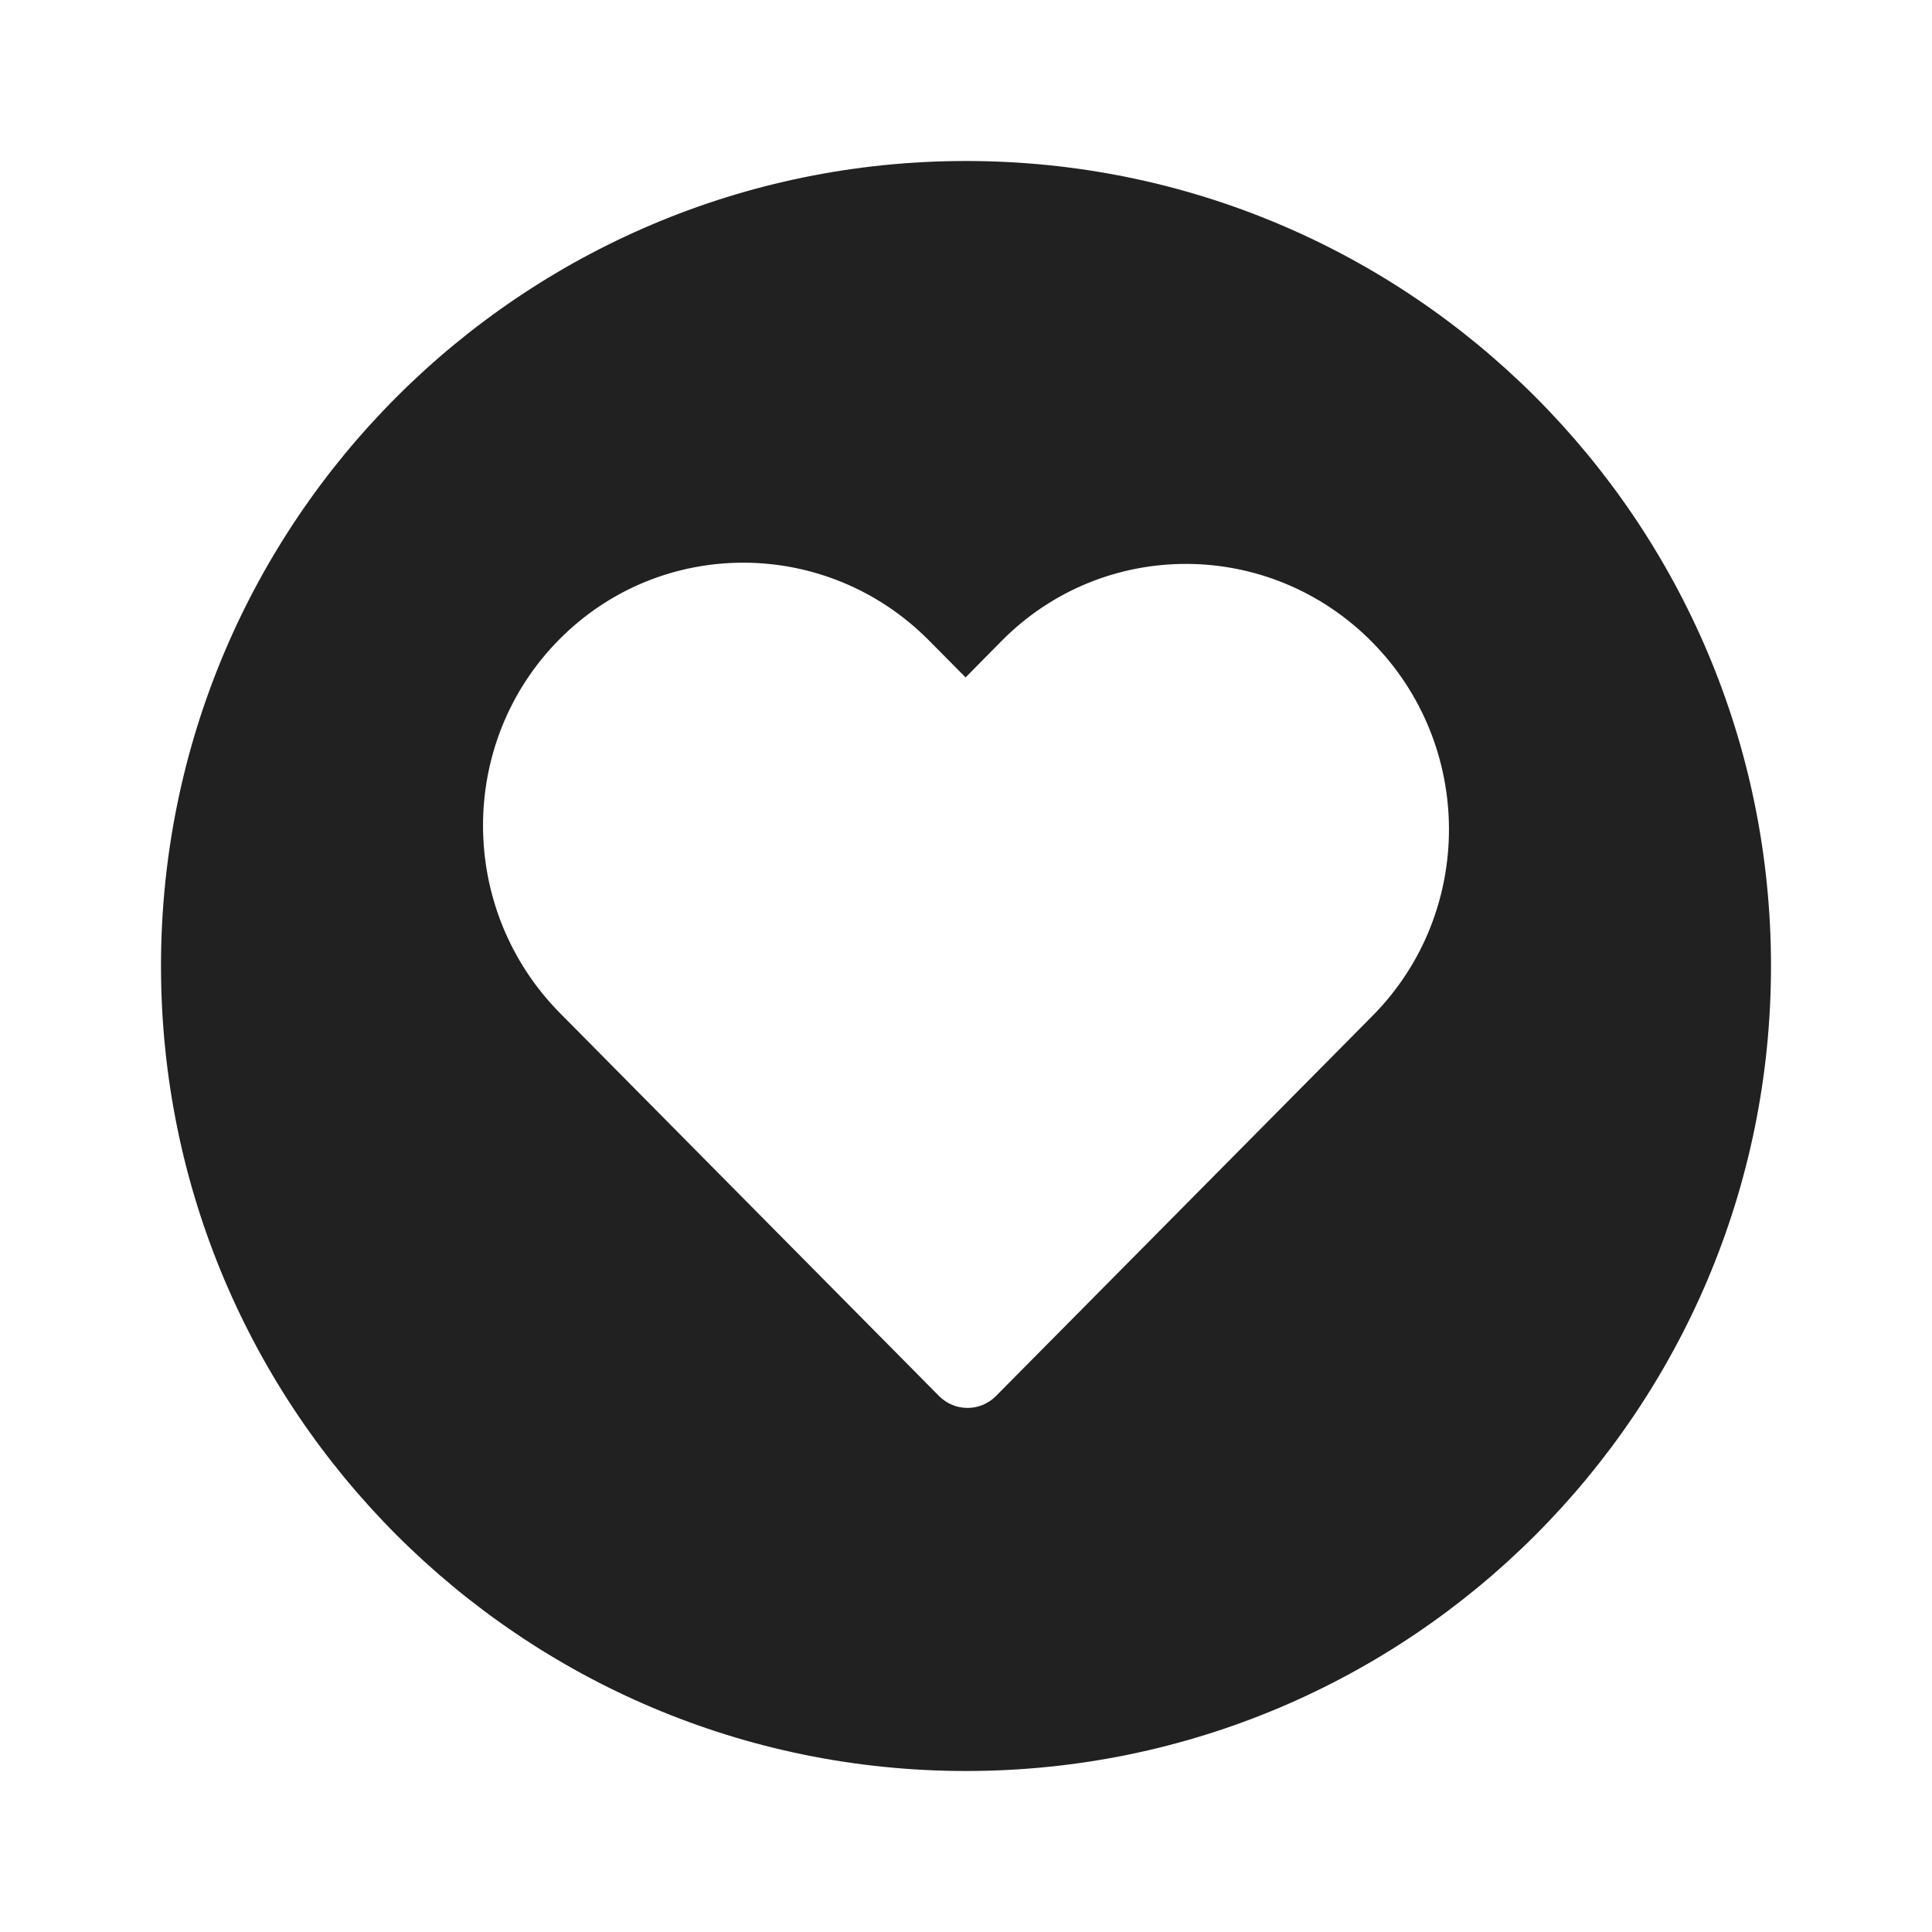
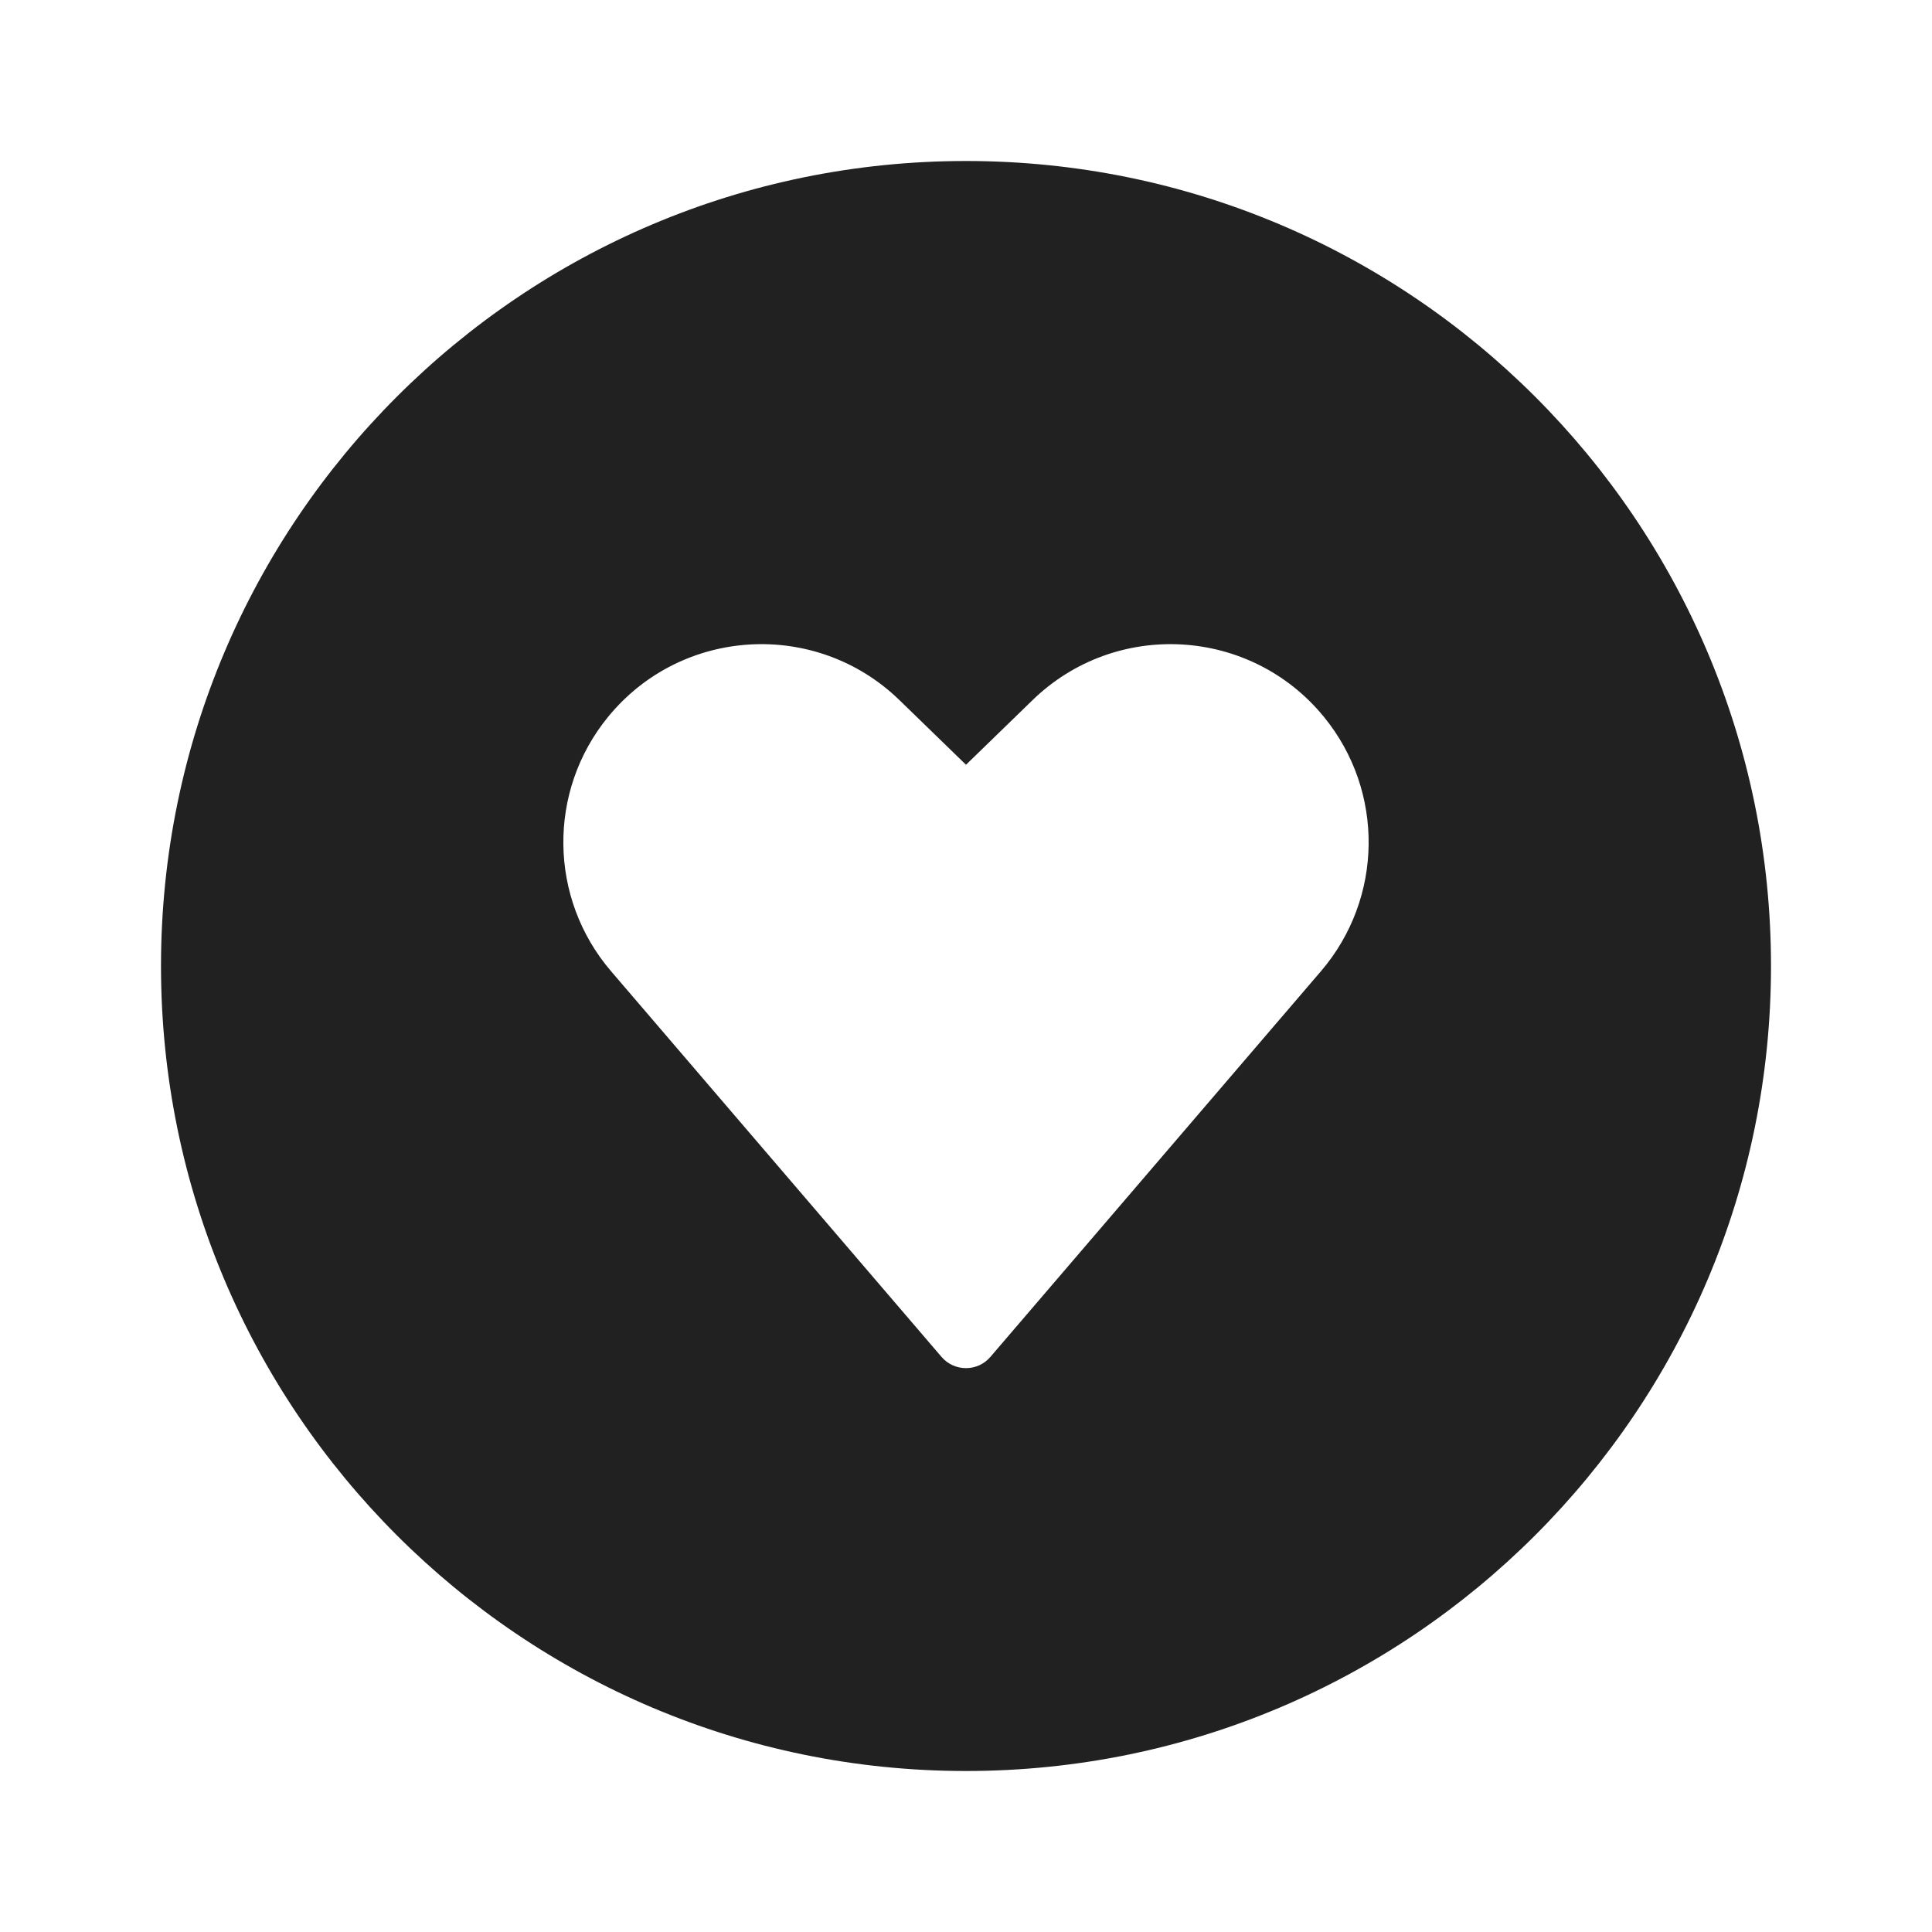
<svg xmlns="http://www.w3.org/2000/svg" width="24" height="24" viewBox="0 0 24 24" fill="none">
-   <path d="M12 22C17.523 22 22 17.523 22 12C22 6.477 17.523 2 12 2C6.477 2 2 6.477 2 12C2 17.523 6.477 22 12 22ZM6.946 7.945C8.212 6.666 10.27 6.673 11.541 7.957L11.995 8.415L12.442 7.962C13.71 6.681 15.769 6.687 17.043 7.974C18.314 9.259 18.319 11.331 17.055 12.614L12.372 17.342C12.177 17.539 11.86 17.539 11.665 17.342L6.958 12.587C5.686 11.302 5.68 9.224 6.946 7.945Z" fill="#212121" />
+   <path d="M12 22C17.523 22 22 17.523 22 12C22 6.477 17.523 2 12 2C6.477 2 2 6.477 2 12C2 17.523 6.477 22 12 22ZM11.696 16.856L7.59 12.064C6.815 11.159 6.799 9.828 7.554 8.905C8.466 7.789 10.138 7.693 11.173 8.697L12 9.5L12.827 8.697C13.861 7.693 15.534 7.789 16.446 8.905C17.201 9.828 17.185 11.159 16.41 12.064L12.303 16.856C12.144 17.042 11.856 17.042 11.696 16.856Z" fill="#212121" />
</svg>
